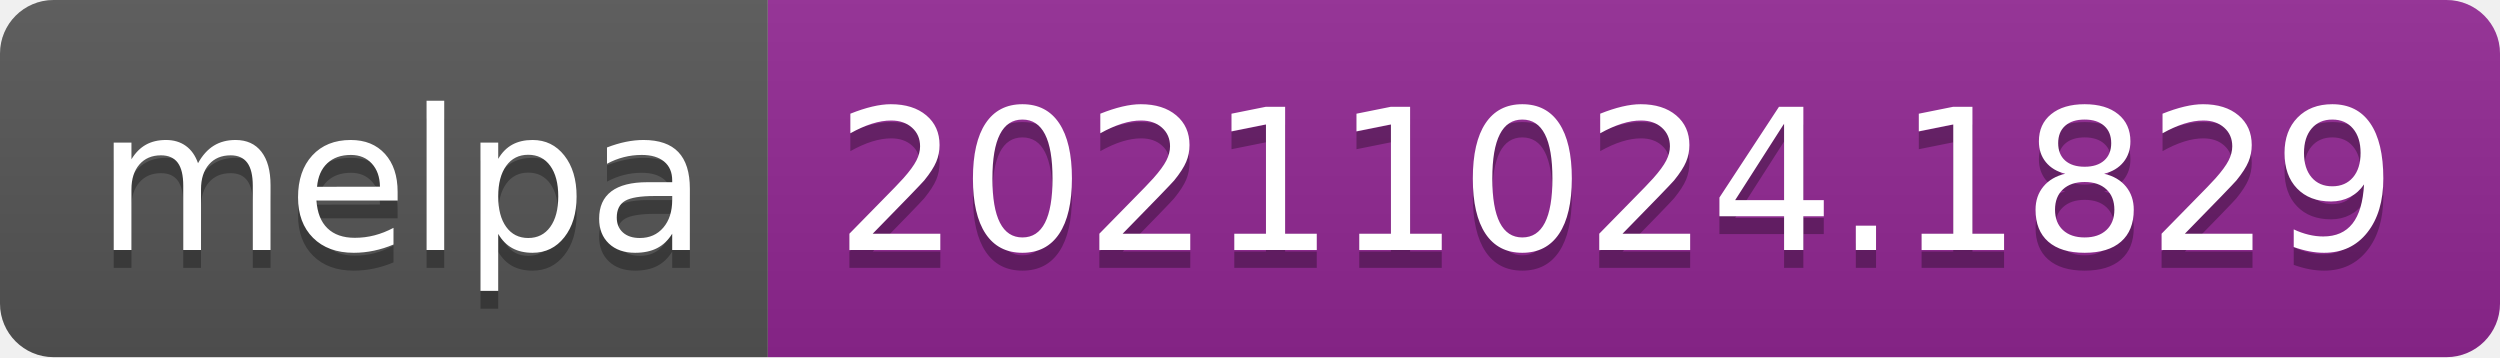
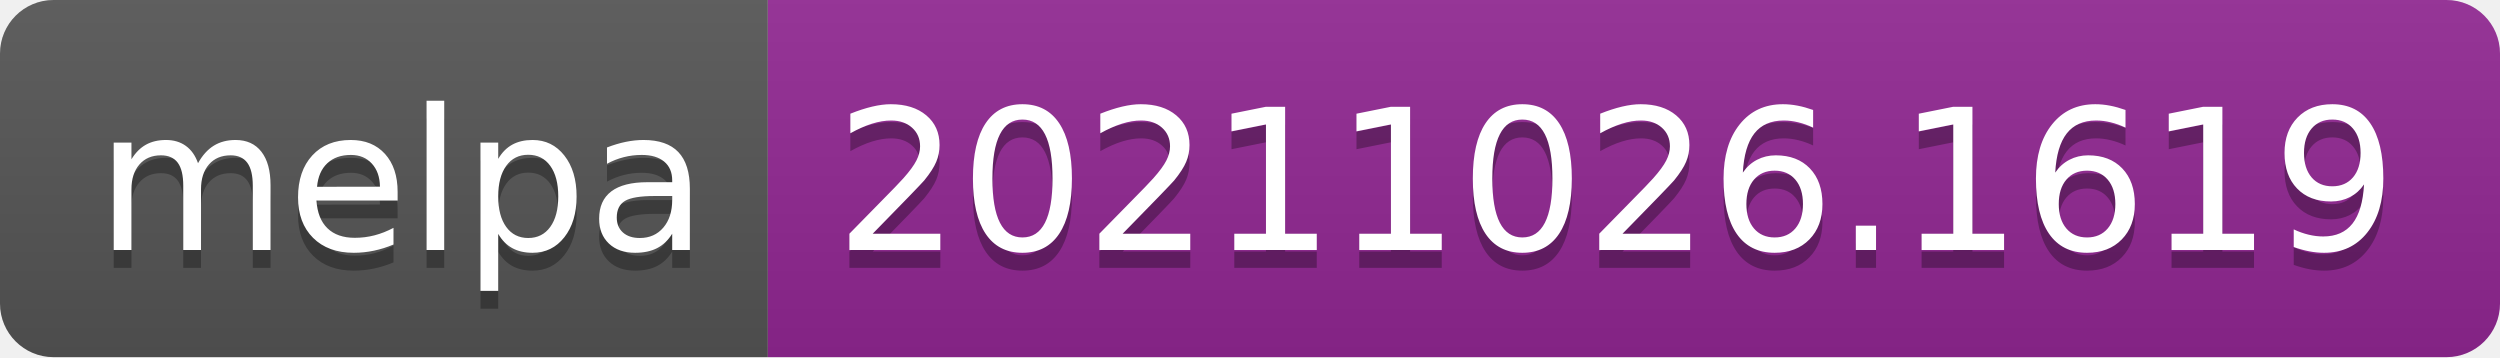
- <svg xmlns="http://www.w3.org/2000/svg" width="140" height="20" role="img" aria-label="melpa: 20211024.1829">
+ <svg xmlns="http://www.w3.org/2000/svg" width="140" height="20" role="img" aria-label="melpa: 20211026.1619">
  <linearGradient id="s" x2="0" y2="100%">
    <stop offset="0" stop-color="#bbb" stop-opacity=".1" />
    <stop offset="1" stop-opacity=".1" />
  </linearGradient>
  <clipPath id="r">
    <rect width="140" height="20" rx="3" fill="#fff" />
  </clipPath>
  <g clip-path="url(#r)">
    <rect width="43" height="20" fill="#555" />
    <rect x="43" width="97" height="20" fill="#922793" />
    <rect width="140" height="20" fill="url(#s)" />
  </g>
  <g fill="#fff" text-anchor="middle" font-family="Verdana,Geneva,DejaVu Sans,sans-serif" text-rendering="geometricPrecision" font-size="110">
    <text aria-hidden="true" x="225" y="150" fill="#010101" fill-opacity=".3" transform="scale(.1)" textLength="330">melpa</text>
    <text x="225" y="140" transform="scale(.1)" fill="#fff" textLength="330">melpa</text>
-     <text aria-hidden="true" x="905" y="150" fill="#010101" fill-opacity=".3" transform="scale(.1)" textLength="870">20211024.1829</text>
-     <text x="905" y="140" transform="scale(.1)" fill="#fff" textLength="870">20211024.1829</text>
+     <text aria-hidden="true" x="905" y="150" fill="#010101" fill-opacity=".3" transform="scale(.1)" textLength="870">20211026.1619</text>
+     <text x="905" y="140" transform="scale(.1)" fill="#fff" textLength="870">20211026.1619</text>
  </g>
</svg>
